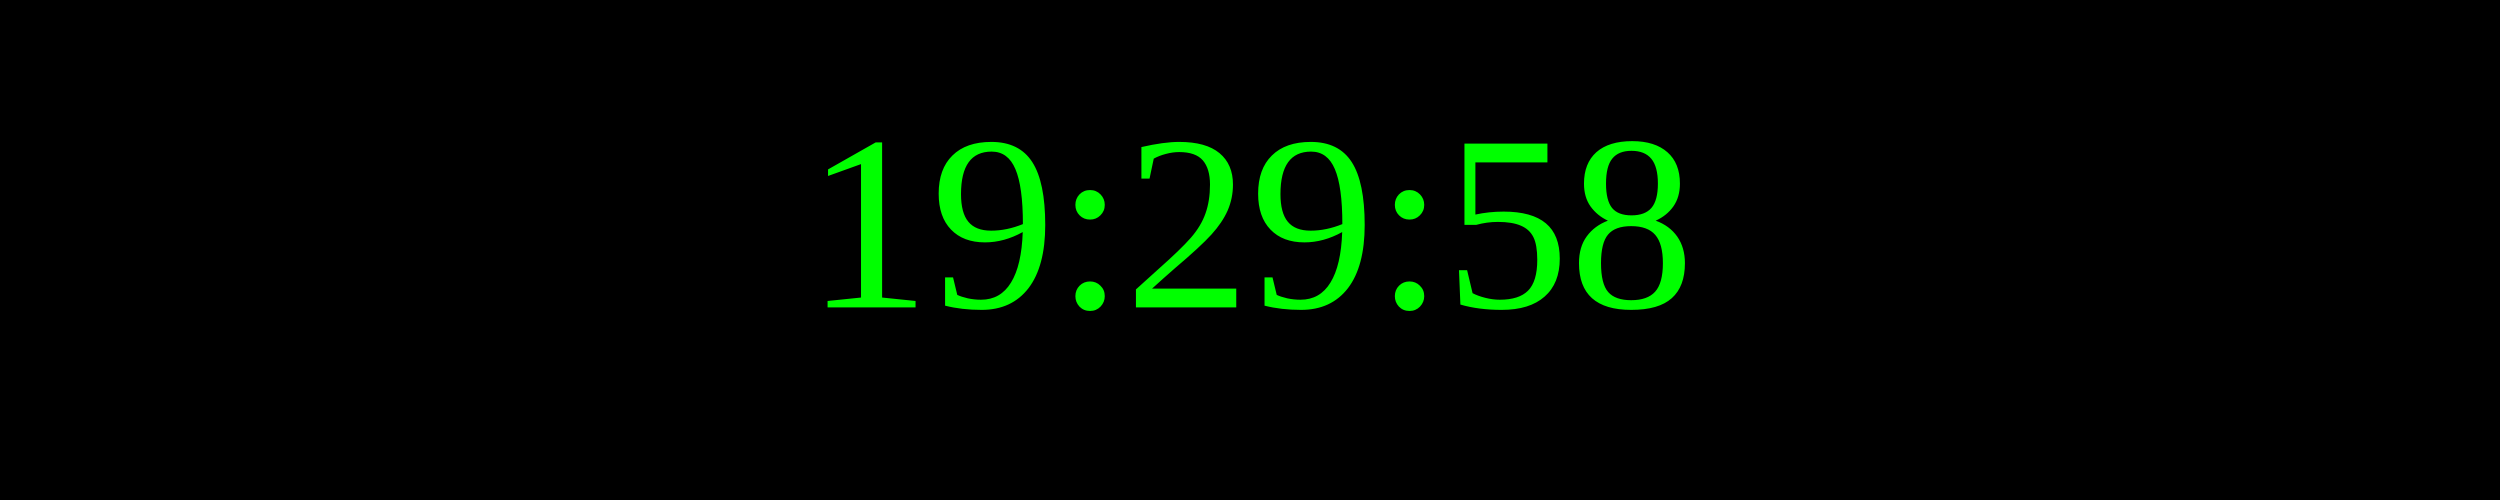
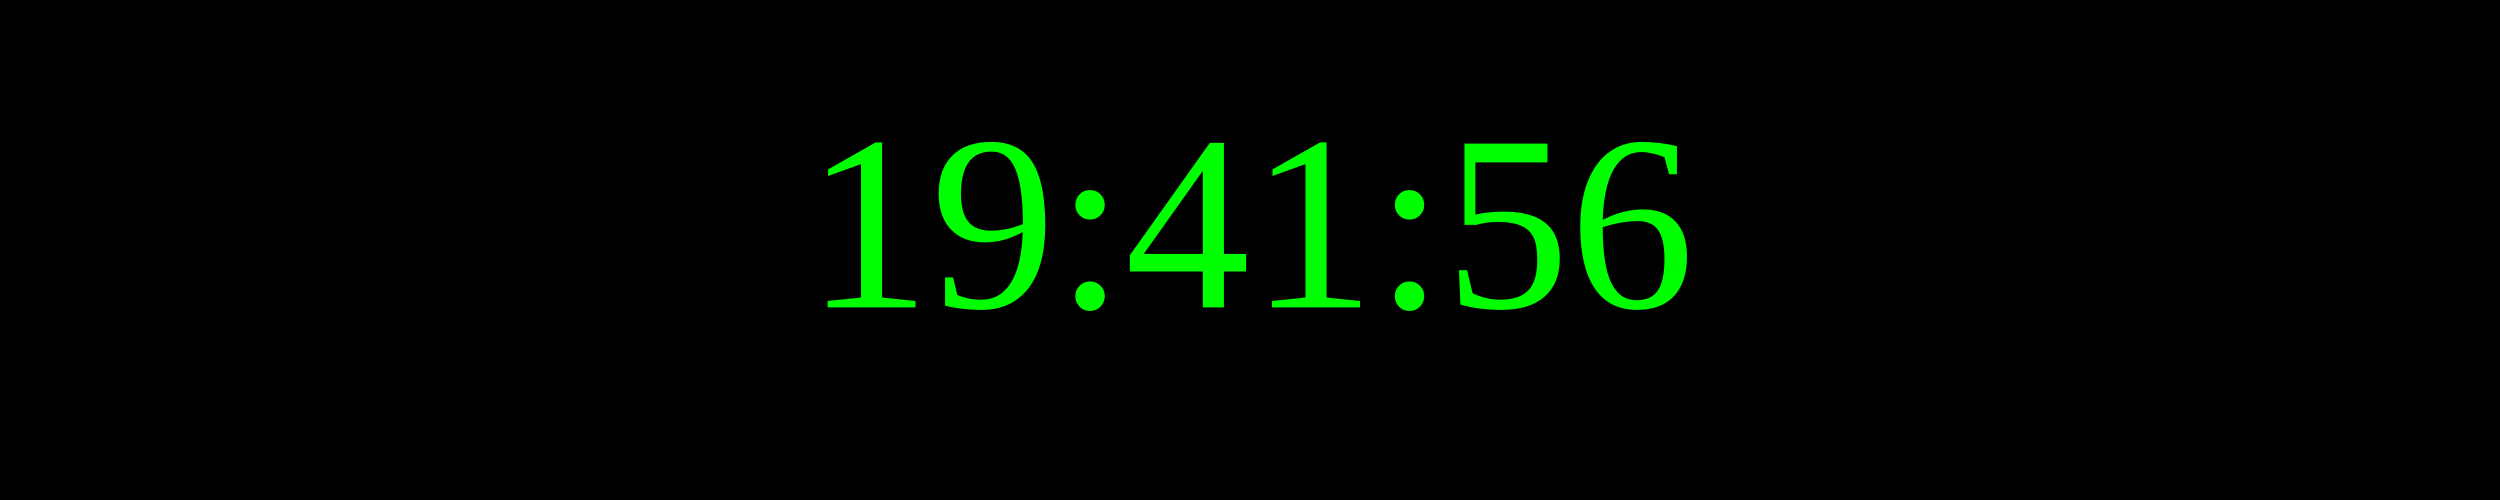
<svg xmlns="http://www.w3.org/2000/svg" width="250" height="50">
  <rect width="100%" height="100%" fill="black" />
  <text x="50%" y="50%" font-size="25" fill="lime" text-anchor="middle" dominant-baseline="middle">
- 19:29:58
+ 19:41:56
</text>
</svg>
